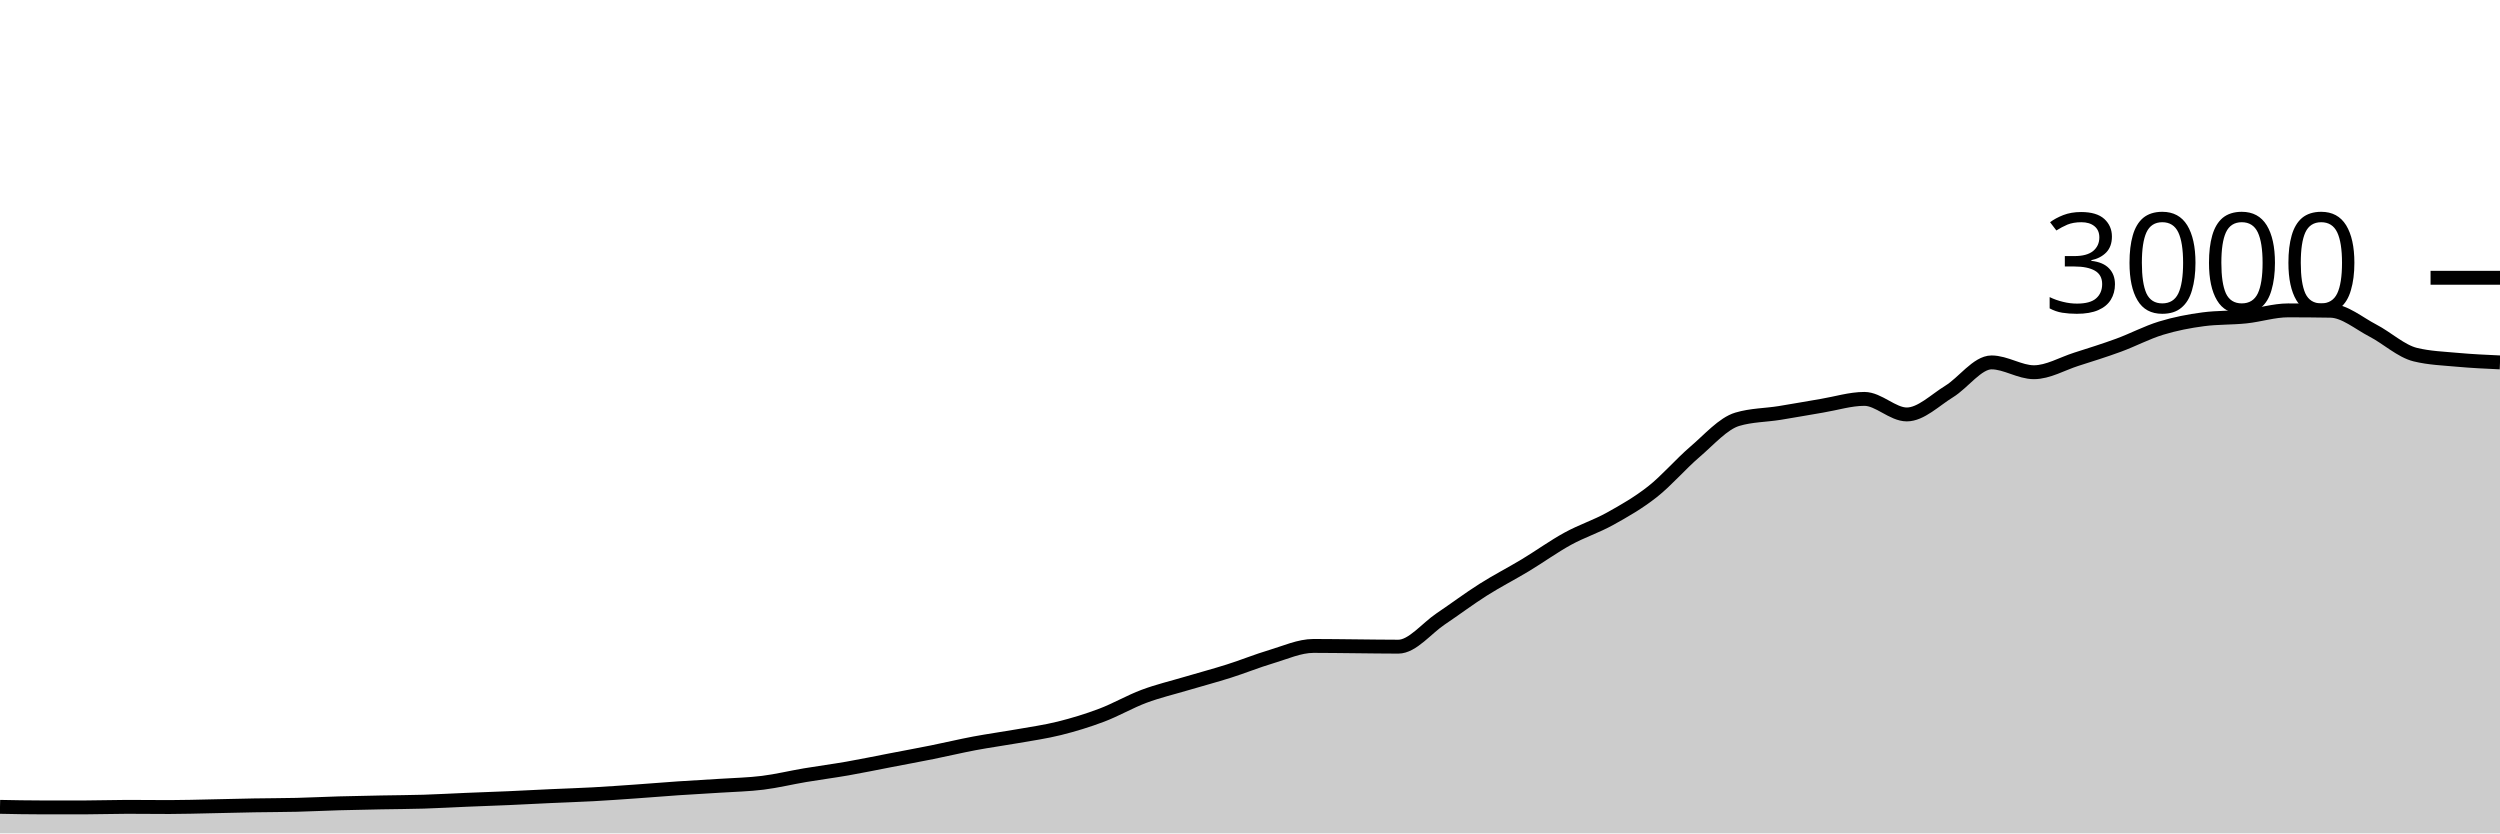
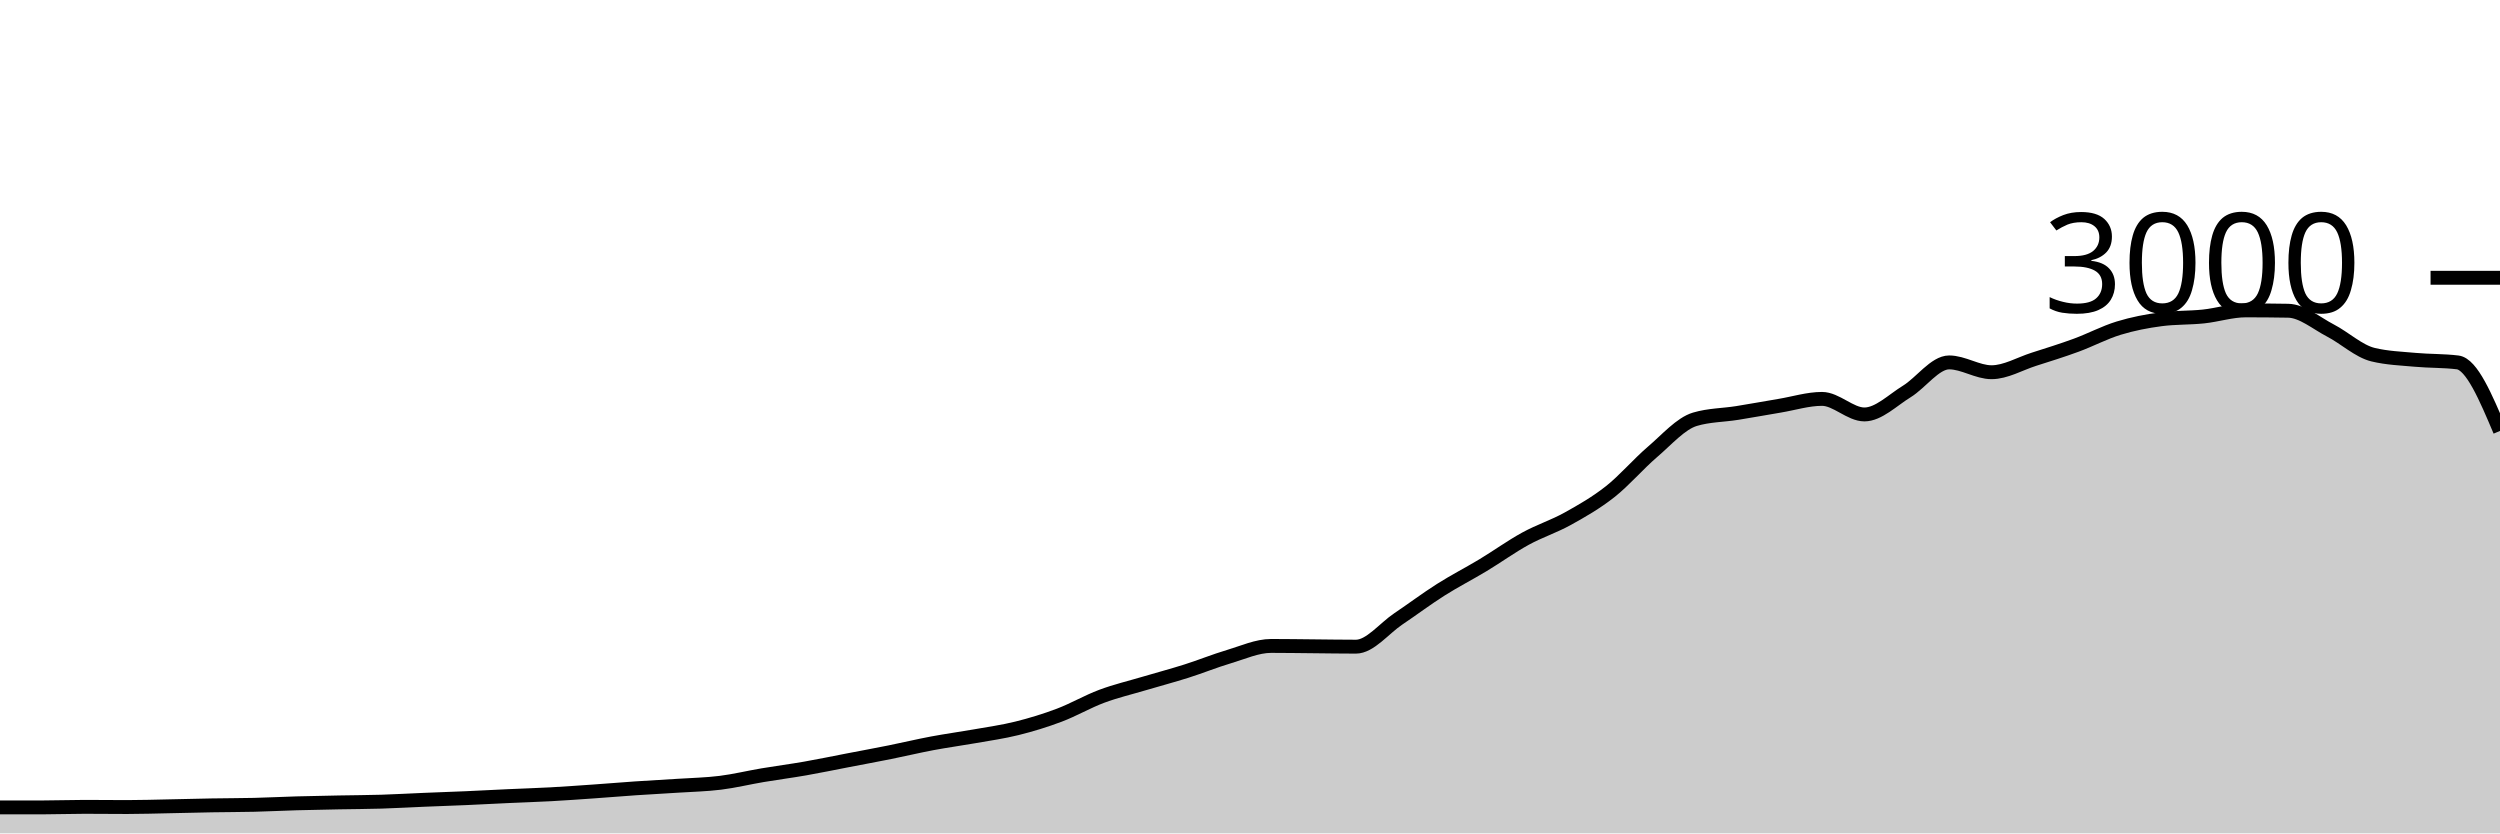
<svg xmlns="http://www.w3.org/2000/svg" viewBox="0 0 180 60">
  <g transform="translate(0,20)">
-     <path class="area" fill="rgba(0, 0, 0, 0.2)" d="M0,38.093C1.017,38.113,2.034,38.133,3.051,38.133C4.068,38.133,5.085,38.133,6.102,38.133C7.119,38.133,8.136,38.093,9.153,38.093C10.169,38.093,11.186,38.107,12.203,38.107C13.22,38.107,14.237,38.073,15.254,38.053C16.271,38.033,17.288,38.004,18.305,37.987C19.322,37.969,20.339,37.971,21.356,37.947C22.373,37.922,23.39,37.869,24.407,37.84C25.424,37.811,26.441,37.793,27.458,37.773C28.475,37.753,29.492,37.751,30.508,37.72C31.525,37.689,32.542,37.629,33.559,37.587C34.576,37.544,35.593,37.511,36.61,37.467C37.627,37.422,38.644,37.367,39.661,37.32C40.678,37.273,41.695,37.242,42.712,37.187C43.729,37.131,44.746,37.058,45.763,36.987C46.78,36.916,47.797,36.829,48.814,36.76C49.831,36.691,50.847,36.64,51.864,36.573C52.881,36.507,53.898,36.487,54.915,36.36C55.932,36.233,56.949,35.984,57.966,35.813C58.983,35.642,60,35.511,61.017,35.333C62.034,35.156,63.051,34.942,64.068,34.747C65.085,34.551,66.102,34.364,67.119,34.16C68.136,33.956,69.153,33.711,70.169,33.52C71.186,33.329,72.203,33.193,73.22,33.013C74.237,32.833,75.254,32.693,76.271,32.44C77.288,32.187,78.305,31.878,79.322,31.493C80.339,31.109,81.356,30.513,82.373,30.133C83.39,29.753,84.407,29.516,85.424,29.213C86.441,28.911,87.458,28.642,88.475,28.32C89.492,27.998,90.508,27.582,91.525,27.28C92.542,26.978,93.559,26.507,94.576,26.507C95.593,26.507,96.61,26.524,97.627,26.533C98.644,26.542,99.661,26.56,100.678,26.56C101.695,26.56,102.712,25.242,103.729,24.56C104.746,23.878,105.763,23.111,106.78,22.467C107.797,21.822,108.814,21.307,109.831,20.693C110.847,20.08,111.864,19.344,112.881,18.787C113.898,18.229,114.915,17.911,115.932,17.347C116.949,16.782,117.966,16.202,118.983,15.4C120,14.598,121.017,13.402,122.034,12.533C123.051,11.664,124.068,10.489,125.085,10.187C126.102,9.884,127.119,9.896,128.136,9.733C129.153,9.571,130.169,9.382,131.186,9.213C132.203,9.044,133.22,8.72,134.237,8.72C135.254,8.72,136.271,9.84,137.288,9.84C138.305,9.84,139.322,8.811,140.339,8.187C141.356,7.562,142.373,6.093,143.39,6.093C144.407,6.093,145.424,6.8,146.441,6.8C147.458,6.8,148.475,6.191,149.492,5.867C150.508,5.542,151.525,5.227,152.542,4.853C153.559,4.48,154.576,3.938,155.593,3.627C156.61,3.316,157.627,3.12,158.644,2.987C159.661,2.853,160.678,2.893,161.695,2.787C162.712,2.68,163.729,2.347,164.746,2.347C165.763,2.347,166.78,2.356,167.797,2.373C168.814,2.391,169.831,3.273,170.847,3.8C171.864,4.327,172.881,5.284,173.898,5.533C174.915,5.782,175.932,5.813,176.949,5.907C177.966,6,178.983,6.047,180,6.093L180,40C178.983,40,177.966,40,176.949,40C175.932,40,174.915,40,173.898,40C172.881,40,171.864,40,170.847,40C169.831,40,168.814,40,167.797,40C166.78,40,165.763,40,164.746,40C163.729,40,162.712,40,161.695,40C160.678,40,159.661,40,158.644,40C157.627,40,156.61,40,155.593,40C154.576,40,153.559,40,152.542,40C151.525,40,150.508,40,149.492,40C148.475,40,147.458,40,146.441,40C145.424,40,144.407,40,143.39,40C142.373,40,141.356,40,140.339,40C139.322,40,138.305,40,137.288,40C136.271,40,135.254,40,134.237,40C133.22,40,132.203,40,131.186,40C130.169,40,129.153,40,128.136,40C127.119,40,126.102,40,125.085,40C124.068,40,123.051,40,122.034,40C121.017,40,120,40,118.983,40C117.966,40,116.949,40,115.932,40C114.915,40,113.898,40,112.881,40C111.864,40,110.847,40,109.831,40C108.814,40,107.797,40,106.78,40C105.763,40,104.746,40,103.729,40C102.712,40,101.695,40,100.678,40C99.661,40,98.644,40,97.627,40C96.61,40,95.593,40,94.576,40C93.559,40,92.542,40,91.525,40C90.508,40,89.492,40,88.475,40C87.458,40,86.441,40,85.424,40C84.407,40,83.39,40,82.373,40C81.356,40,80.339,40,79.322,40C78.305,40,77.288,40,76.271,40C75.254,40,74.237,40,73.22,40C72.203,40,71.186,40,70.169,40C69.153,40,68.136,40,67.119,40C66.102,40,65.085,40,64.068,40C63.051,40,62.034,40,61.017,40C60,40,58.983,40,57.966,40C56.949,40,55.932,40,54.915,40C53.898,40,52.881,40,51.864,40C50.847,40,49.831,40,48.814,40C47.797,40,46.78,40,45.763,40C44.746,40,43.729,40,42.712,40C41.695,40,40.678,40,39.661,40C38.644,40,37.627,40,36.61,40C35.593,40,34.576,40,33.559,40C32.542,40,31.525,40,30.508,40C29.492,40,28.475,40,27.458,40C26.441,40,25.424,40,24.407,40C23.39,40,22.373,40,21.356,40C20.339,40,19.322,40,18.305,40C17.288,40,16.271,40,15.254,40C14.237,40,13.22,40,12.203,40C11.186,40,10.169,40,9.153,40C8.136,40,7.119,40,6.102,40C5.085,40,4.068,40,3.051,40C2.034,40,1.017,40,0,40Z" />
-     <path class="line" stroke="black" fill="none" d="M0,38.093C1.017,38.113,2.034,38.133,3.051,38.133C4.068,38.133,5.085,38.133,6.102,38.133C7.119,38.133,8.136,38.093,9.153,38.093C10.169,38.093,11.186,38.107,12.203,38.107C13.22,38.107,14.237,38.073,15.254,38.053C16.271,38.033,17.288,38.004,18.305,37.987C19.322,37.969,20.339,37.971,21.356,37.947C22.373,37.922,23.39,37.869,24.407,37.84C25.424,37.811,26.441,37.793,27.458,37.773C28.475,37.753,29.492,37.751,30.508,37.72C31.525,37.689,32.542,37.629,33.559,37.587C34.576,37.544,35.593,37.511,36.61,37.467C37.627,37.422,38.644,37.367,39.661,37.32C40.678,37.273,41.695,37.242,42.712,37.187C43.729,37.131,44.746,37.058,45.763,36.987C46.78,36.916,47.797,36.829,48.814,36.76C49.831,36.691,50.847,36.64,51.864,36.573C52.881,36.507,53.898,36.487,54.915,36.36C55.932,36.233,56.949,35.984,57.966,35.813C58.983,35.642,60,35.511,61.017,35.333C62.034,35.156,63.051,34.942,64.068,34.747C65.085,34.551,66.102,34.364,67.119,34.16C68.136,33.956,69.153,33.711,70.169,33.52C71.186,33.329,72.203,33.193,73.22,33.013C74.237,32.833,75.254,32.693,76.271,32.44C77.288,32.187,78.305,31.878,79.322,31.493C80.339,31.109,81.356,30.513,82.373,30.133C83.39,29.753,84.407,29.516,85.424,29.213C86.441,28.911,87.458,28.642,88.475,28.32C89.492,27.998,90.508,27.582,91.525,27.28C92.542,26.978,93.559,26.507,94.576,26.507C95.593,26.507,96.61,26.524,97.627,26.533C98.644,26.542,99.661,26.56,100.678,26.56C101.695,26.56,102.712,25.242,103.729,24.56C104.746,23.878,105.763,23.111,106.78,22.467C107.797,21.822,108.814,21.307,109.831,20.693C110.847,20.08,111.864,19.344,112.881,18.787C113.898,18.229,114.915,17.911,115.932,17.347C116.949,16.782,117.966,16.202,118.983,15.4C120,14.598,121.017,13.402,122.034,12.533C123.051,11.664,124.068,10.489,125.085,10.187C126.102,9.884,127.119,9.896,128.136,9.733C129.153,9.571,130.169,9.382,131.186,9.213C132.203,9.044,133.22,8.72,134.237,8.72C135.254,8.72,136.271,9.84,137.288,9.84C138.305,9.84,139.322,8.811,140.339,8.187C141.356,7.562,142.373,6.093,143.39,6.093C144.407,6.093,145.424,6.8,146.441,6.8C147.458,6.8,148.475,6.191,149.492,5.867C150.508,5.542,151.525,5.227,152.542,4.853C153.559,4.48,154.576,3.938,155.593,3.627C156.61,3.316,157.627,3.12,158.644,2.987C159.661,2.853,160.678,2.893,161.695,2.787C162.712,2.68,163.729,2.347,164.746,2.347C165.763,2.347,166.78,2.356,167.797,2.373C168.814,2.391,169.831,3.273,170.847,3.8C171.864,4.327,172.881,5.284,173.898,5.533C174.915,5.782,175.932,5.813,176.949,5.907C177.966,6,178.983,6.047,180,6.093" />
+     <path class="area" fill="rgba(0, 0, 0, 0.2)" d="M0,38.133C1.017,38.133,2.034,38.133,3.051,38.133C4.068,38.133,5.085,38.093,6.102,38.093C7.119,38.093,8.136,38.107,9.153,38.107C10.169,38.107,11.186,38.073,12.203,38.053C13.22,38.033,14.237,38.004,15.254,37.987C16.271,37.969,17.288,37.971,18.305,37.947C19.322,37.922,20.339,37.869,21.356,37.84C22.373,37.811,23.39,37.793,24.407,37.773C25.424,37.753,26.441,37.751,27.458,37.72C28.475,37.689,29.492,37.629,30.508,37.587C31.525,37.544,32.542,37.511,33.559,37.467C34.576,37.422,35.593,37.367,36.61,37.32C37.627,37.273,38.644,37.242,39.661,37.187C40.678,37.131,41.695,37.058,42.712,36.987C43.729,36.916,44.746,36.829,45.763,36.76C46.78,36.691,47.797,36.64,48.814,36.573C49.831,36.507,50.847,36.487,51.864,36.36C52.881,36.233,53.898,35.984,54.915,35.813C55.932,35.642,56.949,35.511,57.966,35.333C58.983,35.156,60,34.942,61.017,34.747C62.034,34.551,63.051,34.364,64.068,34.16C65.085,33.956,66.102,33.711,67.119,33.52C68.136,33.329,69.153,33.193,70.169,33.013C71.186,32.833,72.203,32.693,73.22,32.44C74.237,32.187,75.254,31.878,76.271,31.493C77.288,31.109,78.305,30.513,79.322,30.133C80.339,29.753,81.356,29.516,82.373,29.213C83.39,28.911,84.407,28.642,85.424,28.32C86.441,27.998,87.458,27.582,88.475,27.28C89.492,26.978,90.508,26.507,91.525,26.507C92.542,26.507,93.559,26.524,94.576,26.533C95.593,26.542,96.61,26.56,97.627,26.56C98.644,26.56,99.661,25.242,100.678,24.56C101.695,23.878,102.712,23.111,103.729,22.467C104.746,21.822,105.763,21.307,106.78,20.693C107.797,20.08,108.814,19.344,109.831,18.787C110.847,18.229,111.864,17.911,112.881,17.347C113.898,16.782,114.915,16.202,115.932,15.4C116.949,14.598,117.966,13.402,118.983,12.533C120,11.664,121.017,10.489,122.034,10.187C123.051,9.884,124.068,9.896,125.085,9.733C126.102,9.571,127.119,9.382,128.136,9.213C129.153,9.044,130.169,8.72,131.186,8.72C132.203,8.72,133.22,9.84,134.237,9.84C135.254,9.84,136.271,8.811,137.288,8.187C138.305,7.562,139.322,6.093,140.339,6.093C141.356,6.093,142.373,6.8,143.39,6.8C144.407,6.8,145.424,6.191,146.441,5.867C147.458,5.542,148.475,5.227,149.492,4.853C150.508,4.48,151.525,3.938,152.542,3.627C153.559,3.316,154.576,3.12,155.593,2.987C156.61,2.853,157.627,2.893,158.644,2.787C159.661,2.68,160.678,2.347,161.695,2.347C162.712,2.347,163.729,2.356,164.746,2.373C165.763,2.391,166.78,3.273,167.797,3.8C168.814,4.327,169.831,5.284,170.847,5.533C171.864,5.782,172.881,5.813,173.898,5.907C174.915,6,175.932,5.969,176.949,6.093C177.966,6.218,178.983,8.622,180,11.027L180,40C178.983,40,177.966,40,176.949,40C175.932,40,174.915,40,173.898,40C172.881,40,171.864,40,170.847,40C169.831,40,168.814,40,167.797,40C166.78,40,165.763,40,164.746,40C163.729,40,162.712,40,161.695,40C160.678,40,159.661,40,158.644,40C157.627,40,156.61,40,155.593,40C154.576,40,153.559,40,152.542,40C151.525,40,150.508,40,149.492,40C148.475,40,147.458,40,146.441,40C145.424,40,144.407,40,143.39,40C142.373,40,141.356,40,140.339,40C139.322,40,138.305,40,137.288,40C136.271,40,135.254,40,134.237,40C133.22,40,132.203,40,131.186,40C130.169,40,129.153,40,128.136,40C127.119,40,126.102,40,125.085,40C124.068,40,123.051,40,122.034,40C121.017,40,120,40,118.983,40C117.966,40,116.949,40,115.932,40C114.915,40,113.898,40,112.881,40C111.864,40,110.847,40,109.831,40C108.814,40,107.797,40,106.78,40C105.763,40,104.746,40,103.729,40C102.712,40,101.695,40,100.678,40C99.661,40,98.644,40,97.627,40C96.61,40,95.593,40,94.576,40C93.559,40,92.542,40,91.525,40C90.508,40,89.492,40,88.475,40C87.458,40,86.441,40,85.424,40C84.407,40,83.39,40,82.373,40C81.356,40,80.339,40,79.322,40C78.305,40,77.288,40,76.271,40C75.254,40,74.237,40,73.22,40C72.203,40,71.186,40,70.169,40C69.153,40,68.136,40,67.119,40C66.102,40,65.085,40,64.068,40C63.051,40,62.034,40,61.017,40C60,40,58.983,40,57.966,40C56.949,40,55.932,40,54.915,40C53.898,40,52.881,40,51.864,40C50.847,40,49.831,40,48.814,40C47.797,40,46.78,40,45.763,40C44.746,40,43.729,40,42.712,40C41.695,40,40.678,40,39.661,40C38.644,40,37.627,40,36.61,40C35.593,40,34.576,40,33.559,40C32.542,40,31.525,40,30.508,40C29.492,40,28.475,40,27.458,40C26.441,40,25.424,40,24.407,40C23.39,40,22.373,40,21.356,40C20.339,40,19.322,40,18.305,40C17.288,40,16.271,40,15.254,40C14.237,40,13.22,40,12.203,40C11.186,40,10.169,40,9.153,40C8.136,40,7.119,40,6.102,40C5.085,40,4.068,40,3.051,40C2.034,40,1.017,40,0,40Z" />
+     <path class="line" stroke="black" fill="none" d="M0,38.133C1.017,38.133,2.034,38.133,3.051,38.133C4.068,38.133,5.085,38.093,6.102,38.093C7.119,38.093,8.136,38.107,9.153,38.107C10.169,38.107,11.186,38.073,12.203,38.053C13.22,38.033,14.237,38.004,15.254,37.987C16.271,37.969,17.288,37.971,18.305,37.947C19.322,37.922,20.339,37.869,21.356,37.84C22.373,37.811,23.39,37.793,24.407,37.773C25.424,37.753,26.441,37.751,27.458,37.72C28.475,37.689,29.492,37.629,30.508,37.587C31.525,37.544,32.542,37.511,33.559,37.467C34.576,37.422,35.593,37.367,36.61,37.32C37.627,37.273,38.644,37.242,39.661,37.187C40.678,37.131,41.695,37.058,42.712,36.987C43.729,36.916,44.746,36.829,45.763,36.76C46.78,36.691,47.797,36.64,48.814,36.573C49.831,36.507,50.847,36.487,51.864,36.36C52.881,36.233,53.898,35.984,54.915,35.813C55.932,35.642,56.949,35.511,57.966,35.333C58.983,35.156,60,34.942,61.017,34.747C62.034,34.551,63.051,34.364,64.068,34.16C65.085,33.956,66.102,33.711,67.119,33.52C68.136,33.329,69.153,33.193,70.169,33.013C71.186,32.833,72.203,32.693,73.22,32.44C74.237,32.187,75.254,31.878,76.271,31.493C77.288,31.109,78.305,30.513,79.322,30.133C80.339,29.753,81.356,29.516,82.373,29.213C83.39,28.911,84.407,28.642,85.424,28.32C86.441,27.998,87.458,27.582,88.475,27.28C89.492,26.978,90.508,26.507,91.525,26.507C92.542,26.507,93.559,26.524,94.576,26.533C95.593,26.542,96.61,26.56,97.627,26.56C98.644,26.56,99.661,25.242,100.678,24.56C101.695,23.878,102.712,23.111,103.729,22.467C104.746,21.822,105.763,21.307,106.78,20.693C107.797,20.08,108.814,19.344,109.831,18.787C110.847,18.229,111.864,17.911,112.881,17.347C113.898,16.782,114.915,16.202,115.932,15.4C116.949,14.598,117.966,13.402,118.983,12.533C120,11.664,121.017,10.489,122.034,10.187C123.051,9.884,124.068,9.896,125.085,9.733C126.102,9.571,127.119,9.382,128.136,9.213C129.153,9.044,130.169,8.72,131.186,8.72C132.203,8.72,133.22,9.84,134.237,9.84C135.254,9.84,136.271,8.811,137.288,8.187C138.305,7.562,139.322,6.093,140.339,6.093C141.356,6.093,142.373,6.8,143.39,6.8C144.407,6.8,145.424,6.191,146.441,5.867C147.458,5.542,148.475,5.227,149.492,4.853C150.508,4.48,151.525,3.938,152.542,3.627C153.559,3.316,154.576,3.12,155.593,2.987C156.61,2.853,157.627,2.893,158.644,2.787C159.661,2.68,160.678,2.347,161.695,2.347C162.712,2.347,163.729,2.356,164.746,2.373C165.763,2.391,166.78,3.273,167.797,3.8C168.814,4.327,169.831,5.284,170.847,5.533C171.864,5.782,172.881,5.813,173.898,5.907C174.915,6,175.932,5.969,176.949,6.093C177.966,6.218,178.983,8.622,180,11.027" />
    <path class="axis-ceiling" stroke-width="1" stroke="black" fill="none" d="M175,0L180,0" />
    <text class="axis-ceiling-label" font-family="sans-serif" text-anchor="end" font-size="10px" x="170" y="2.5">3000</text>
  </g>
</svg>
